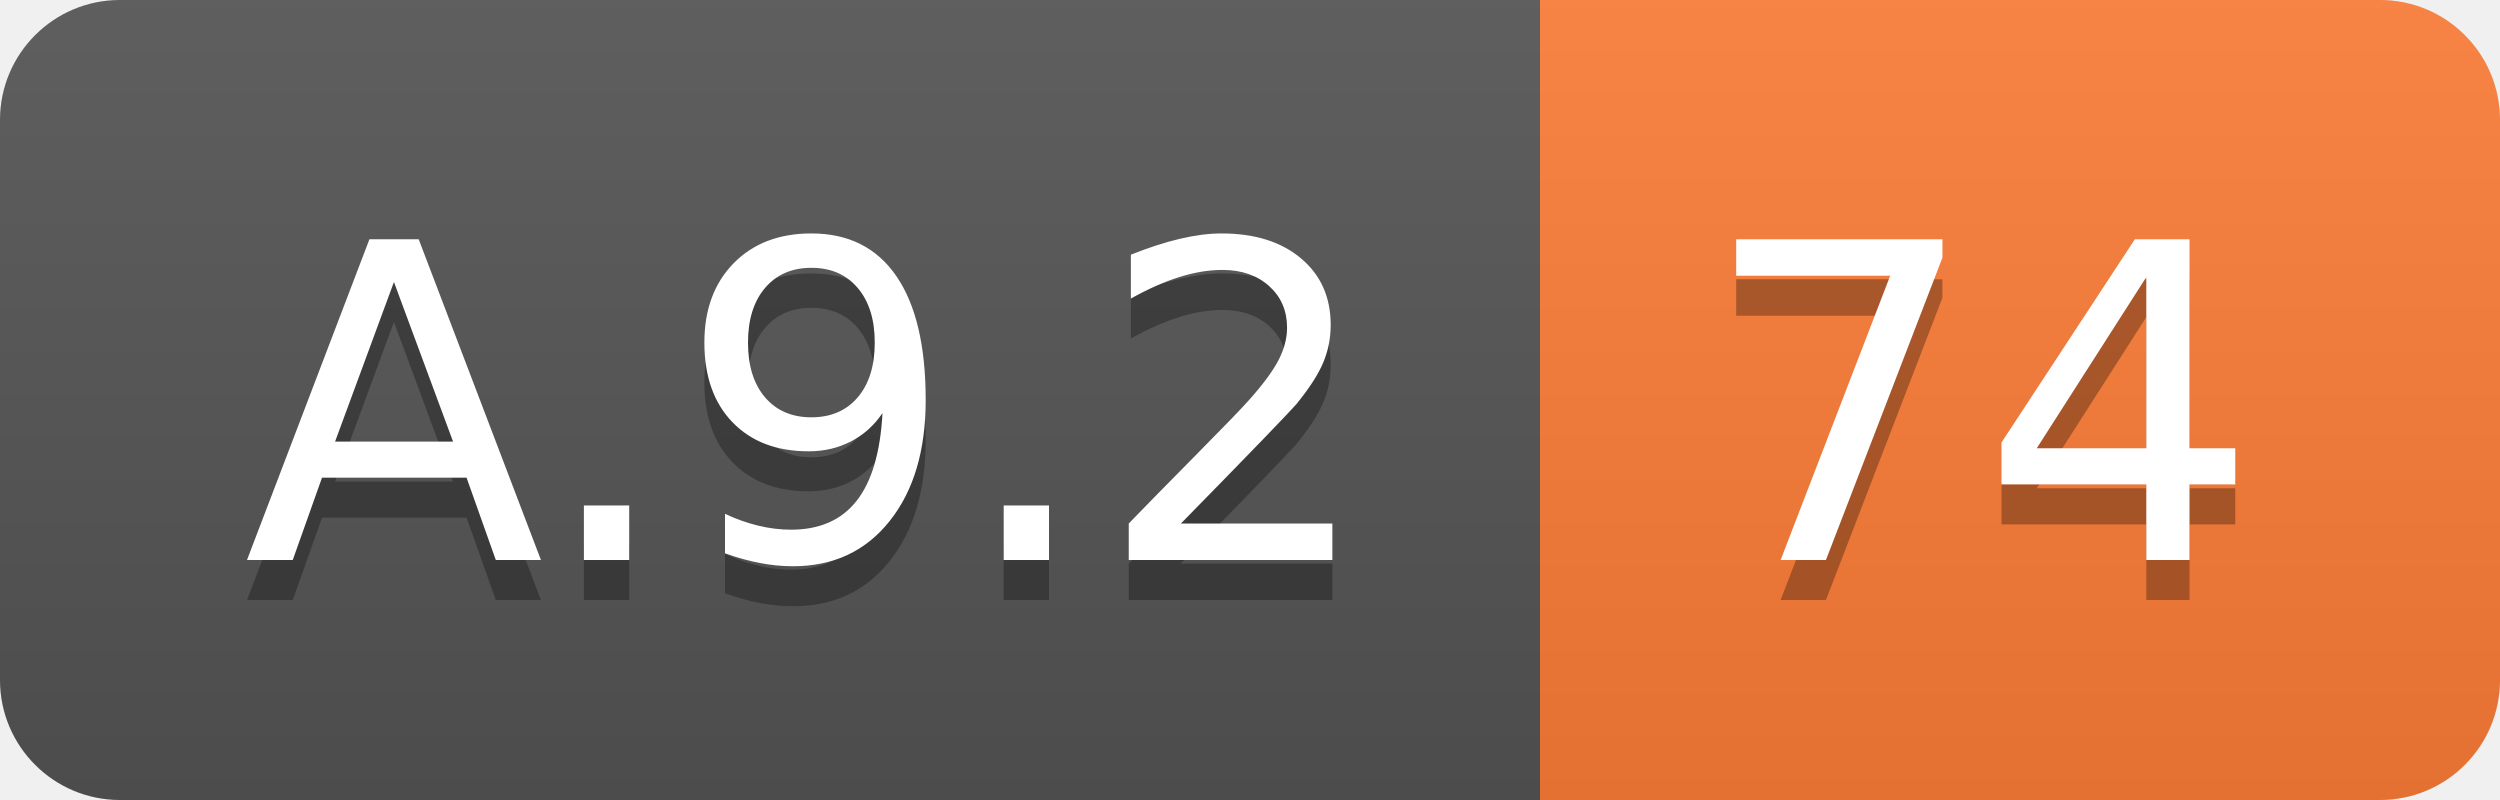
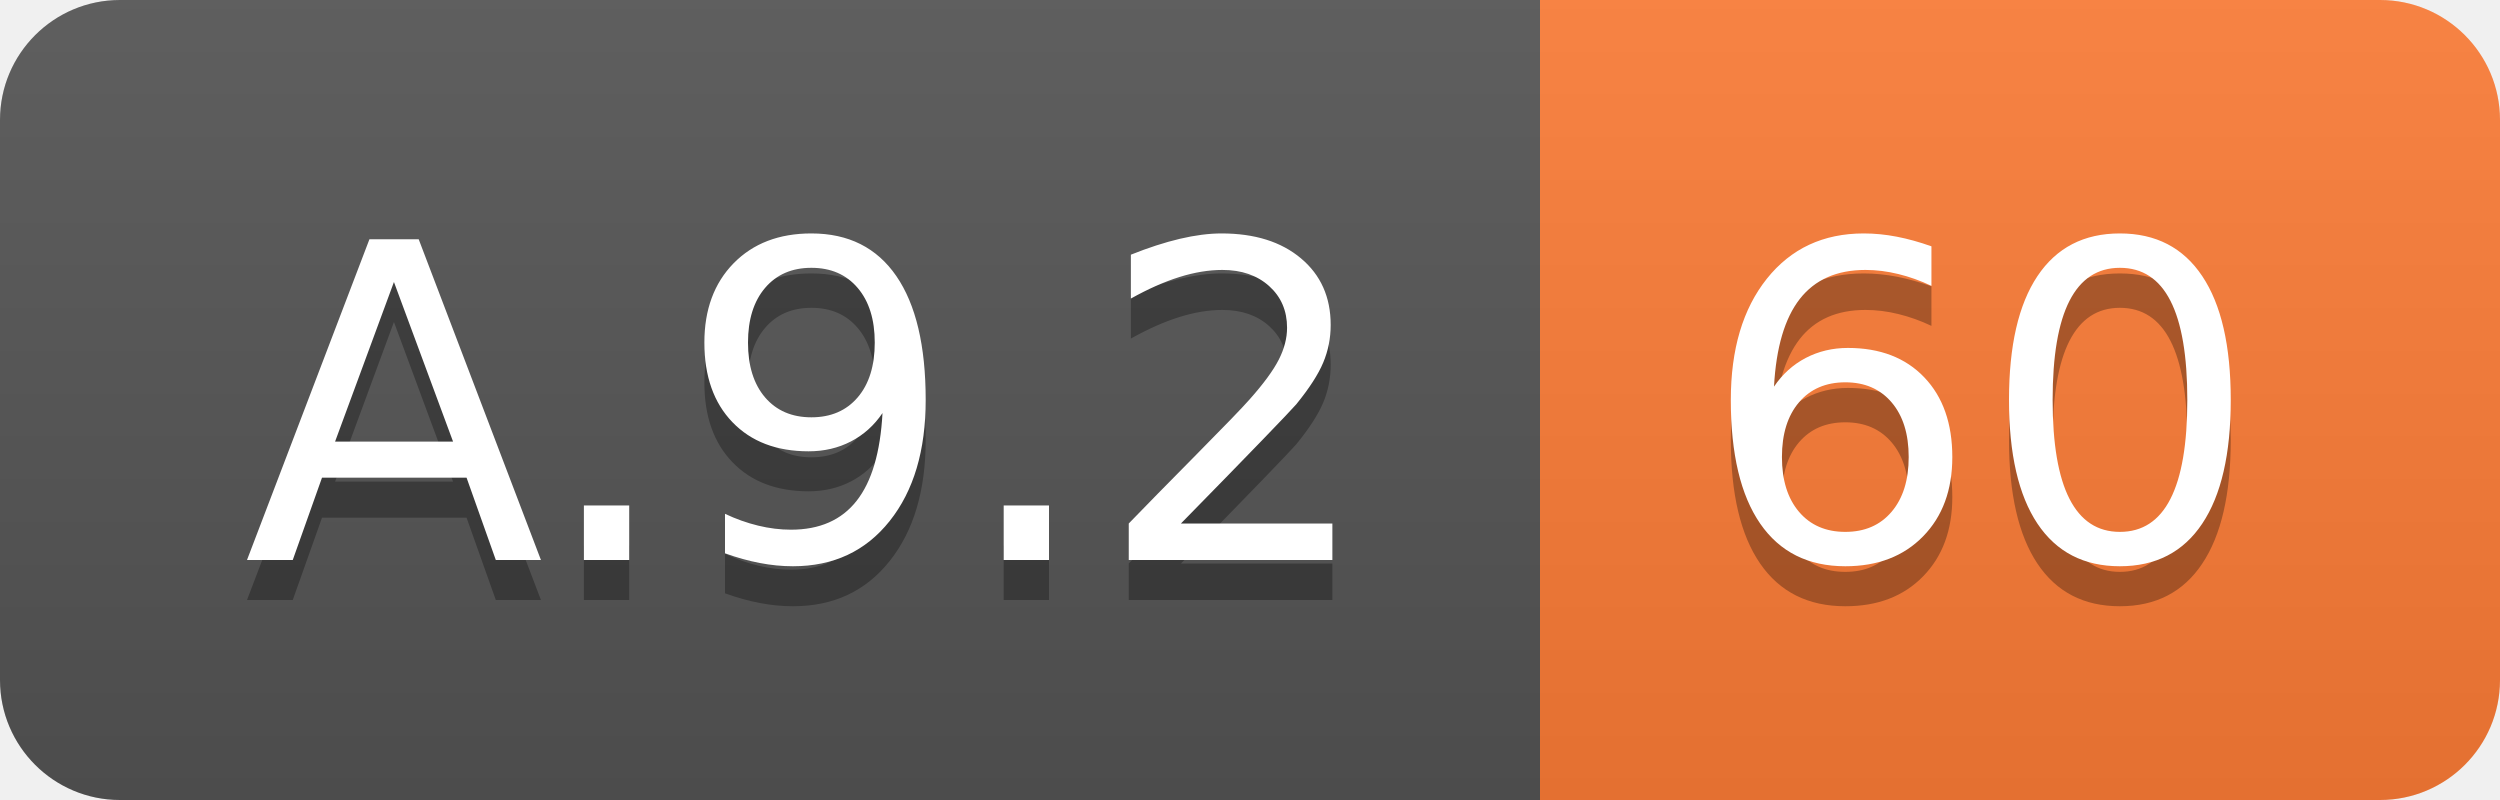
<svg xmlns="http://www.w3.org/2000/svg" width="62.5" height="20">
  <linearGradient id="smooth" x2="0" y2="100%">
    <stop offset="0" stop-color="#bbb" stop-opacity=".1" />
    <stop offset="1" stop-opacity=".1" />
  </linearGradient>
  <clipPath id="round">
    <rect width="62.5" height="20" rx="3" fill="#fff" />
  </clipPath>
  <g clip-path="url(#round)">
    <rect width="38.5" height="20" fill="#555" />
    <rect x="38.5" width="24.0" height="20" fill="#fe7d37" />
    <rect width="62.5" height="20" fill="url(#smooth)" />
  </g>
  <g fill="#fff" text-anchor="middle" font-family="DejaVu Sans,Verdana,Geneva,sans-serif" font-size="110">
    <text x="202.5" y="150" fill="#010101" fill-opacity=".3" transform="scale(0.1)" textLength="285.0" lengthAdjust="spacing">A.9.2</text>
    <text x="202.5" y="140" transform="scale(0.1)" textLength="285.0" lengthAdjust="spacing">A.9.2</text>
-     <text x="495.0" y="150" fill="#010101" fill-opacity=".3" transform="scale(0.1)" textLength="140.0" lengthAdjust="spacing">74</text>
-     <text x="495.0" y="140" transform="scale(0.1)" textLength="140.0" lengthAdjust="spacing">74</text>
+     <text x="495.0" y="150" fill="#010101" fill-opacity=".3" transform="scale(0.1)" textLength="140.0" lengthAdjust="spacing">60</text>
+     <text x="495.0" y="140" transform="scale(0.1)" textLength="140.0" lengthAdjust="spacing">60</text>
  </g>
</svg>
